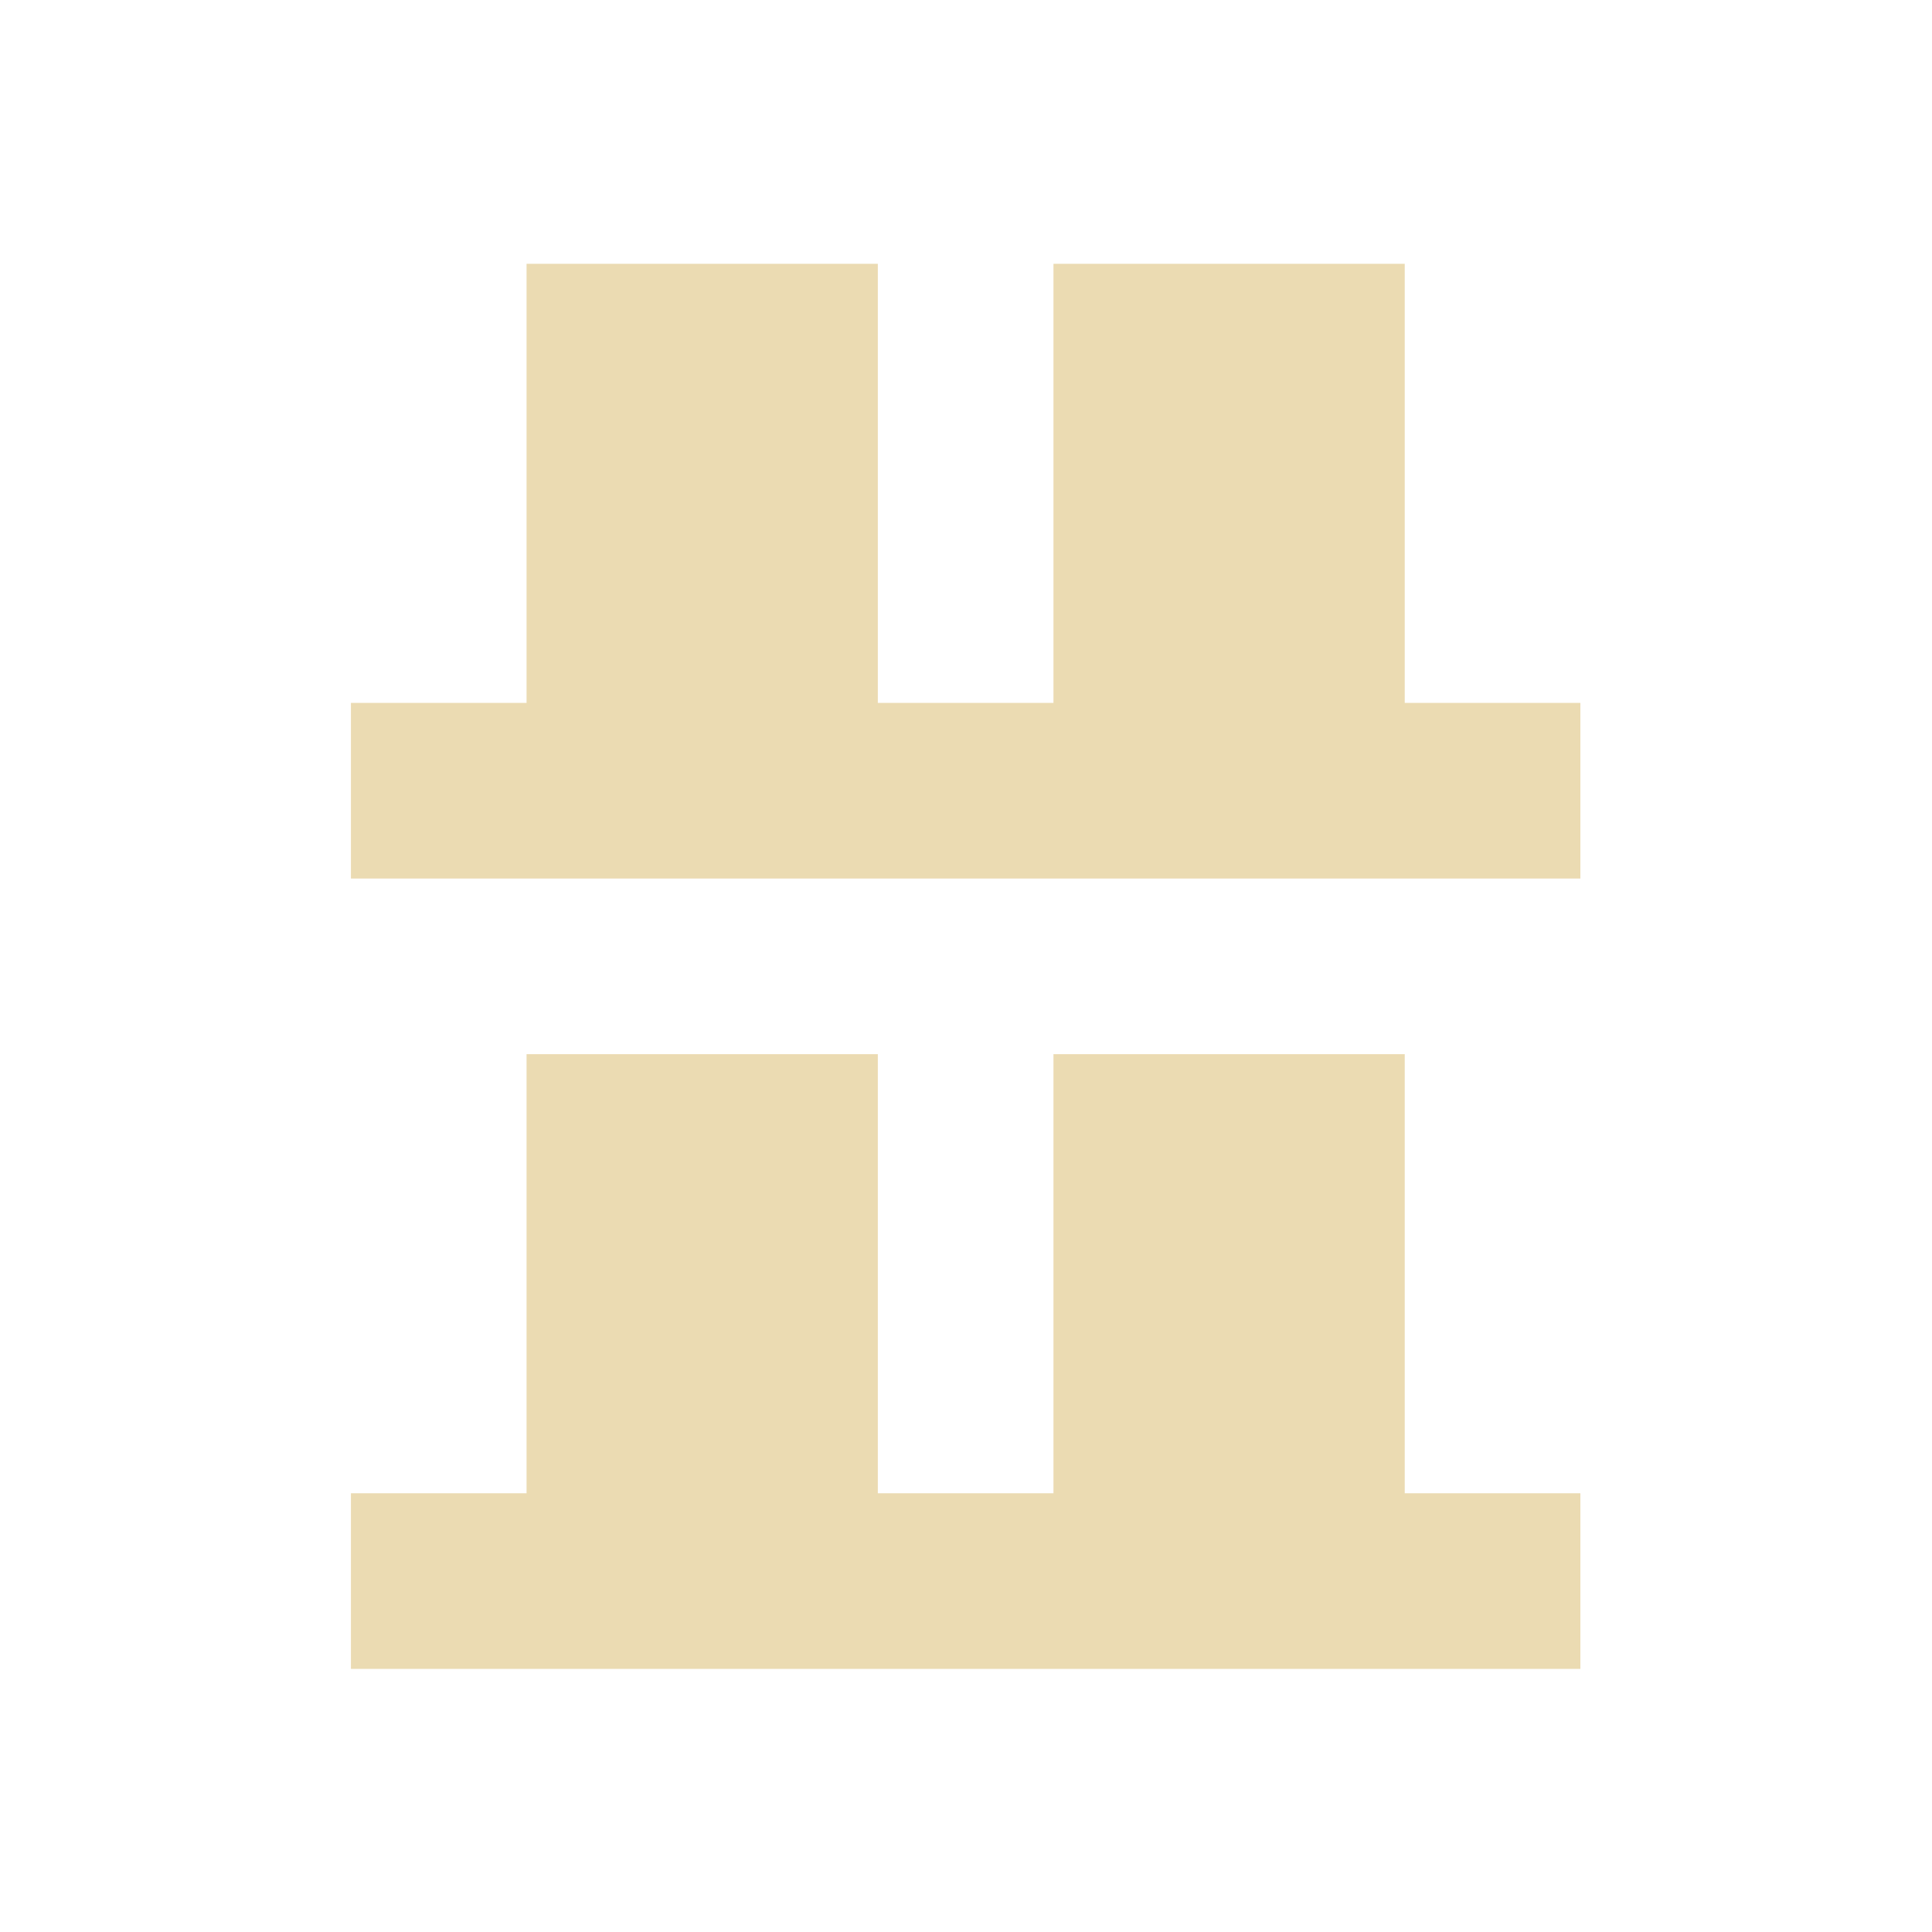
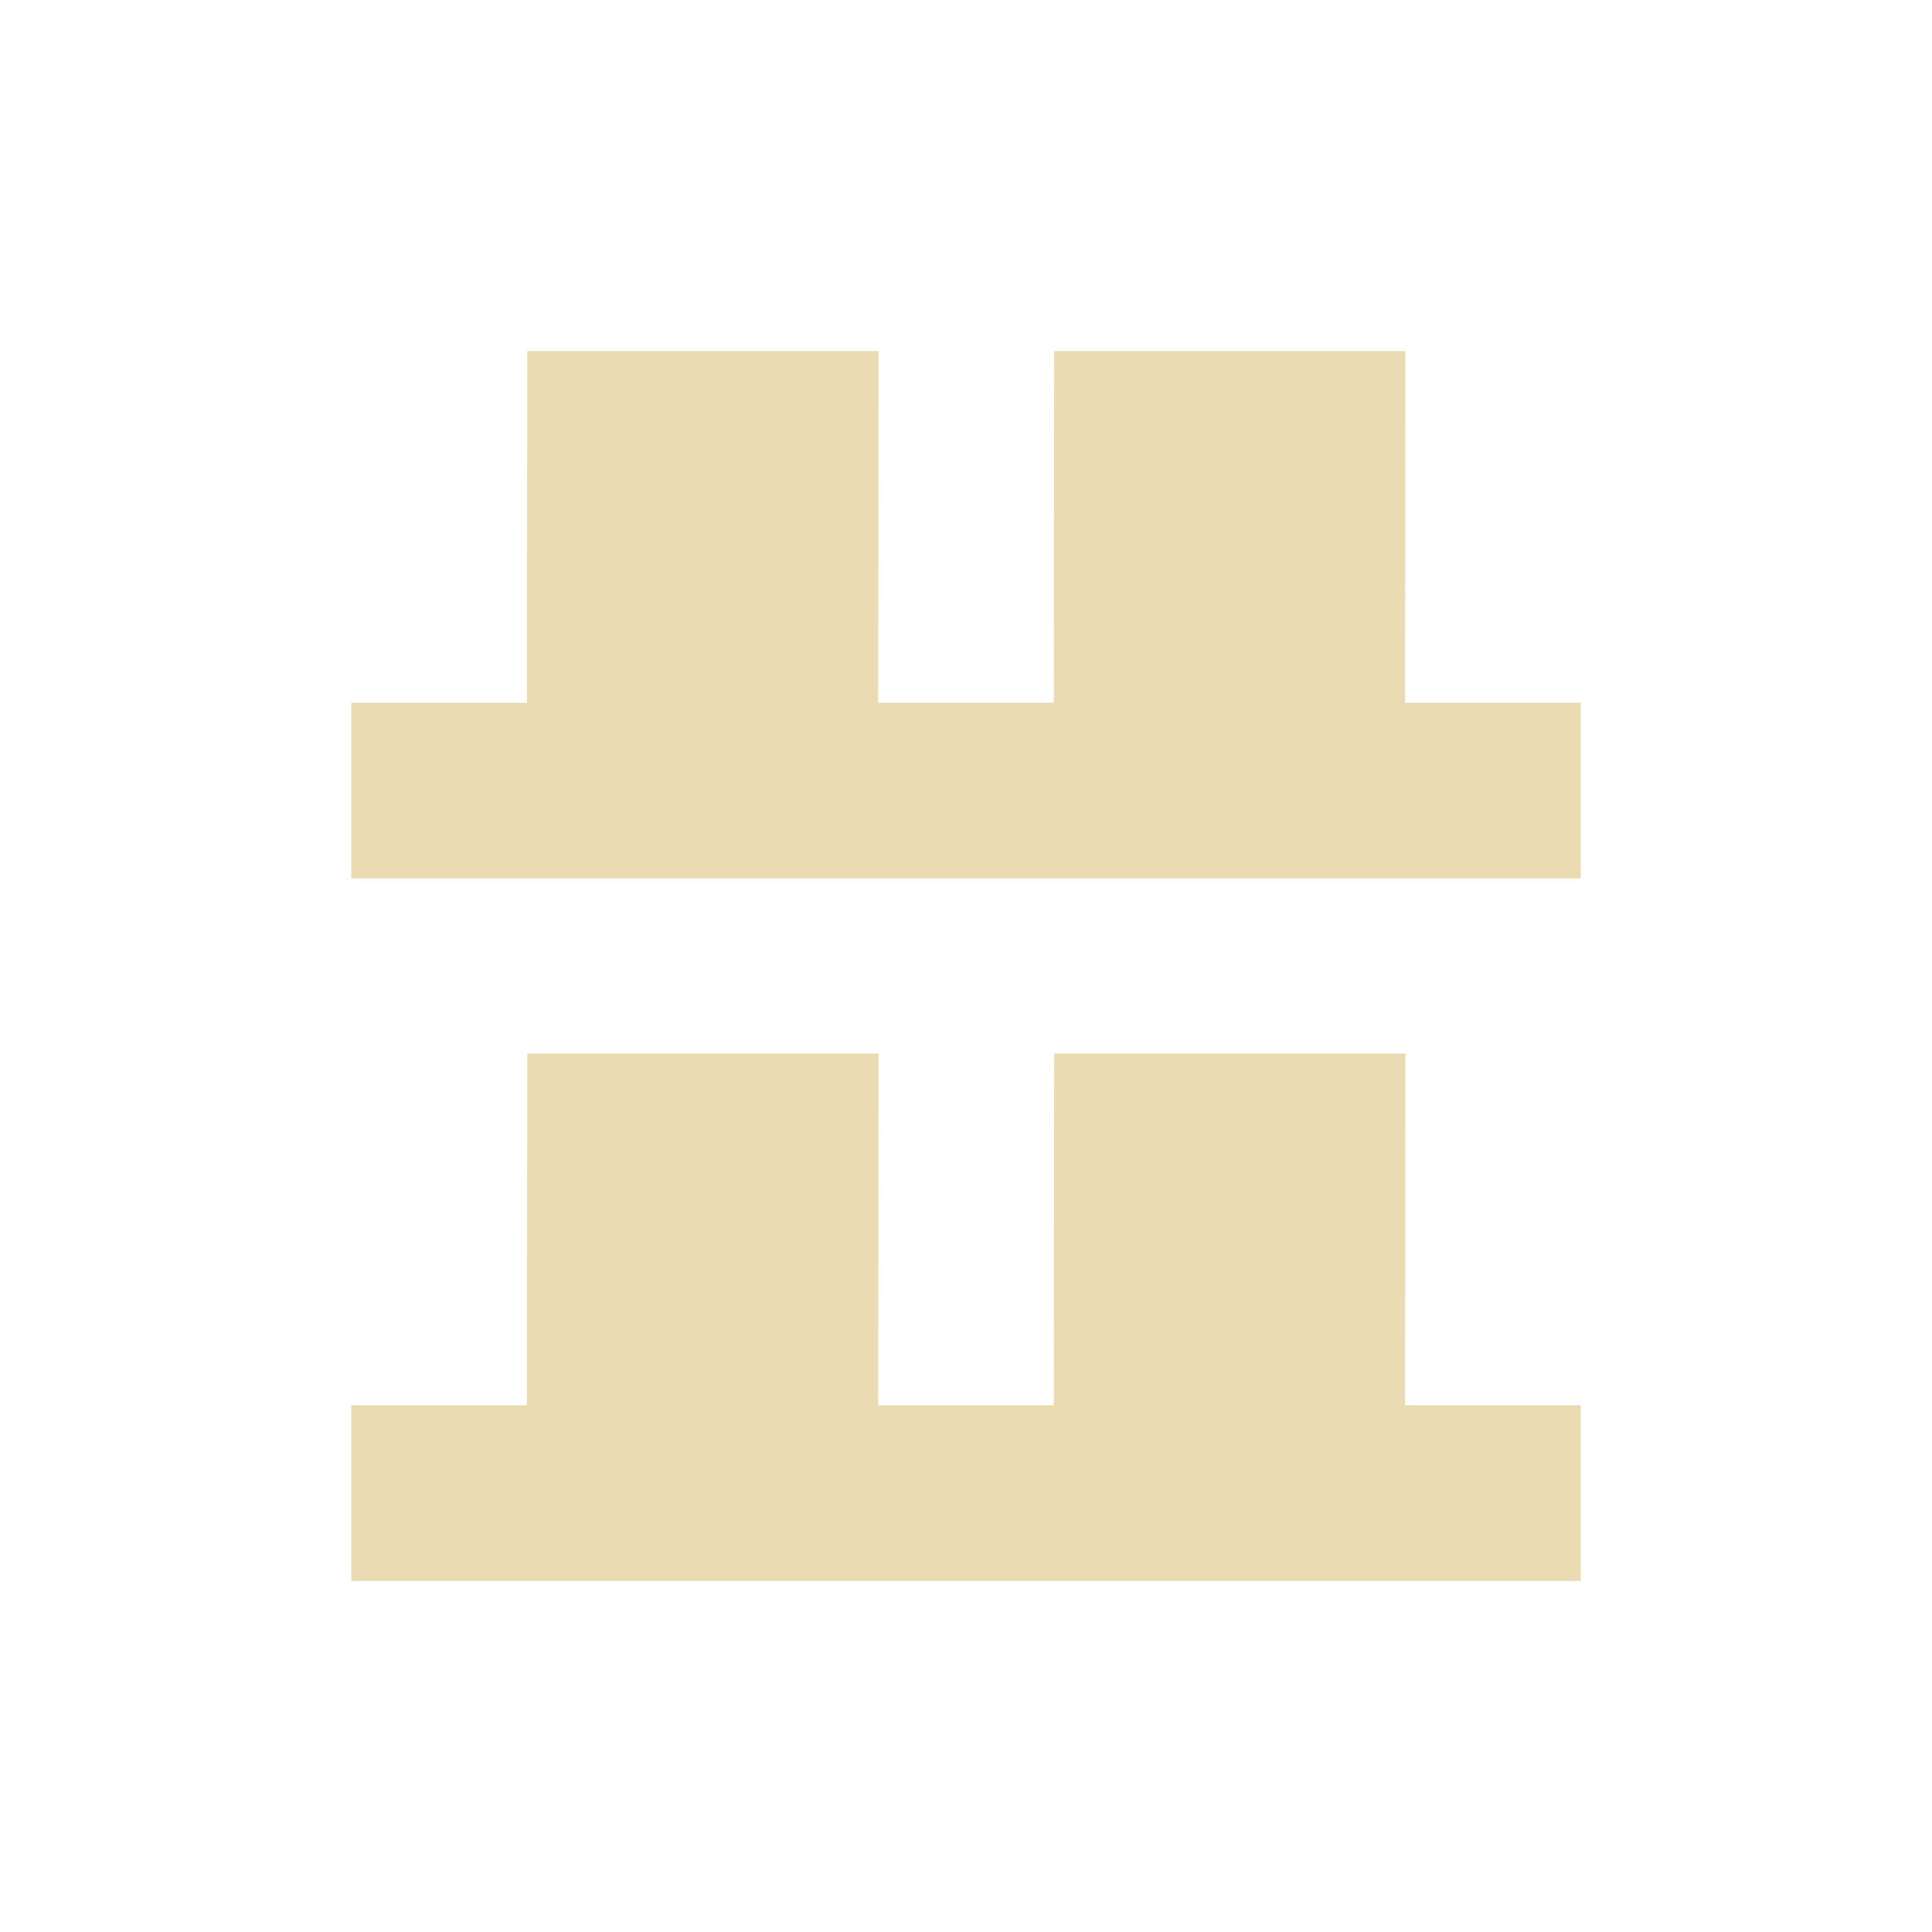
- <svg xmlns="http://www.w3.org/2000/svg" width="22" height="22" viewBox="0 0 22 22">
+ <svg xmlns="http://www.w3.org/2000/svg" width="22" height="22" version="1.1" viewBox="0 0 22 22">
  <defs>
-     <style id="current-color-scheme" type="text/css">
-    .ColorScheme-Text { color:#ebdbb2; } .ColorScheme-Highlight { color:#458588; }
-   </style>
+     <style type="text/css">.ColorScheme-Text { color:#ebdbb2; } .ColorScheme-Highlight { color:#458588; }</style>
  </defs>
-   <path style="fill:currentColor" class="ColorScheme-Text" d="M 2.996 0.004 L 2.996 5.004 L 0.996 5.004 L 0.996 7.004 L 14.996 7.004 L 14.996 5.004 L 12.996 5.004 L 12.996 0.004 L 8.996 0.004 L 8.996 5.004 L 6.996 5.004 L 6.996 0.004 L 2.996 0.004 z M 2.996 9.004 L 2.996 14.004 L 0.996 14.004 L 0.996 16.004 L 14.996 16.004 L 14.996 14.004 L 12.996 14.004 L 12.996 9.004 L 8.996 9.004 L 8.996 14.004 L 6.996 14.004 L 6.996 9.004 L 2.996 9.004 z" transform="translate(3 3)" />
+   <path class="ColorScheme-Text" d="m6.004 3.998-0.004 4.004h-2v2h14v-2h-2l0.004-4.004h-4l-0.004 4.004h-2l0.004-4.004zm2e-7 8-0.004 4.004h-2v2h14v-2h-2l0.004-4.004h-4l-0.004 4.004h-2l0.004-4.004z" fill="currentColor" />
</svg>
